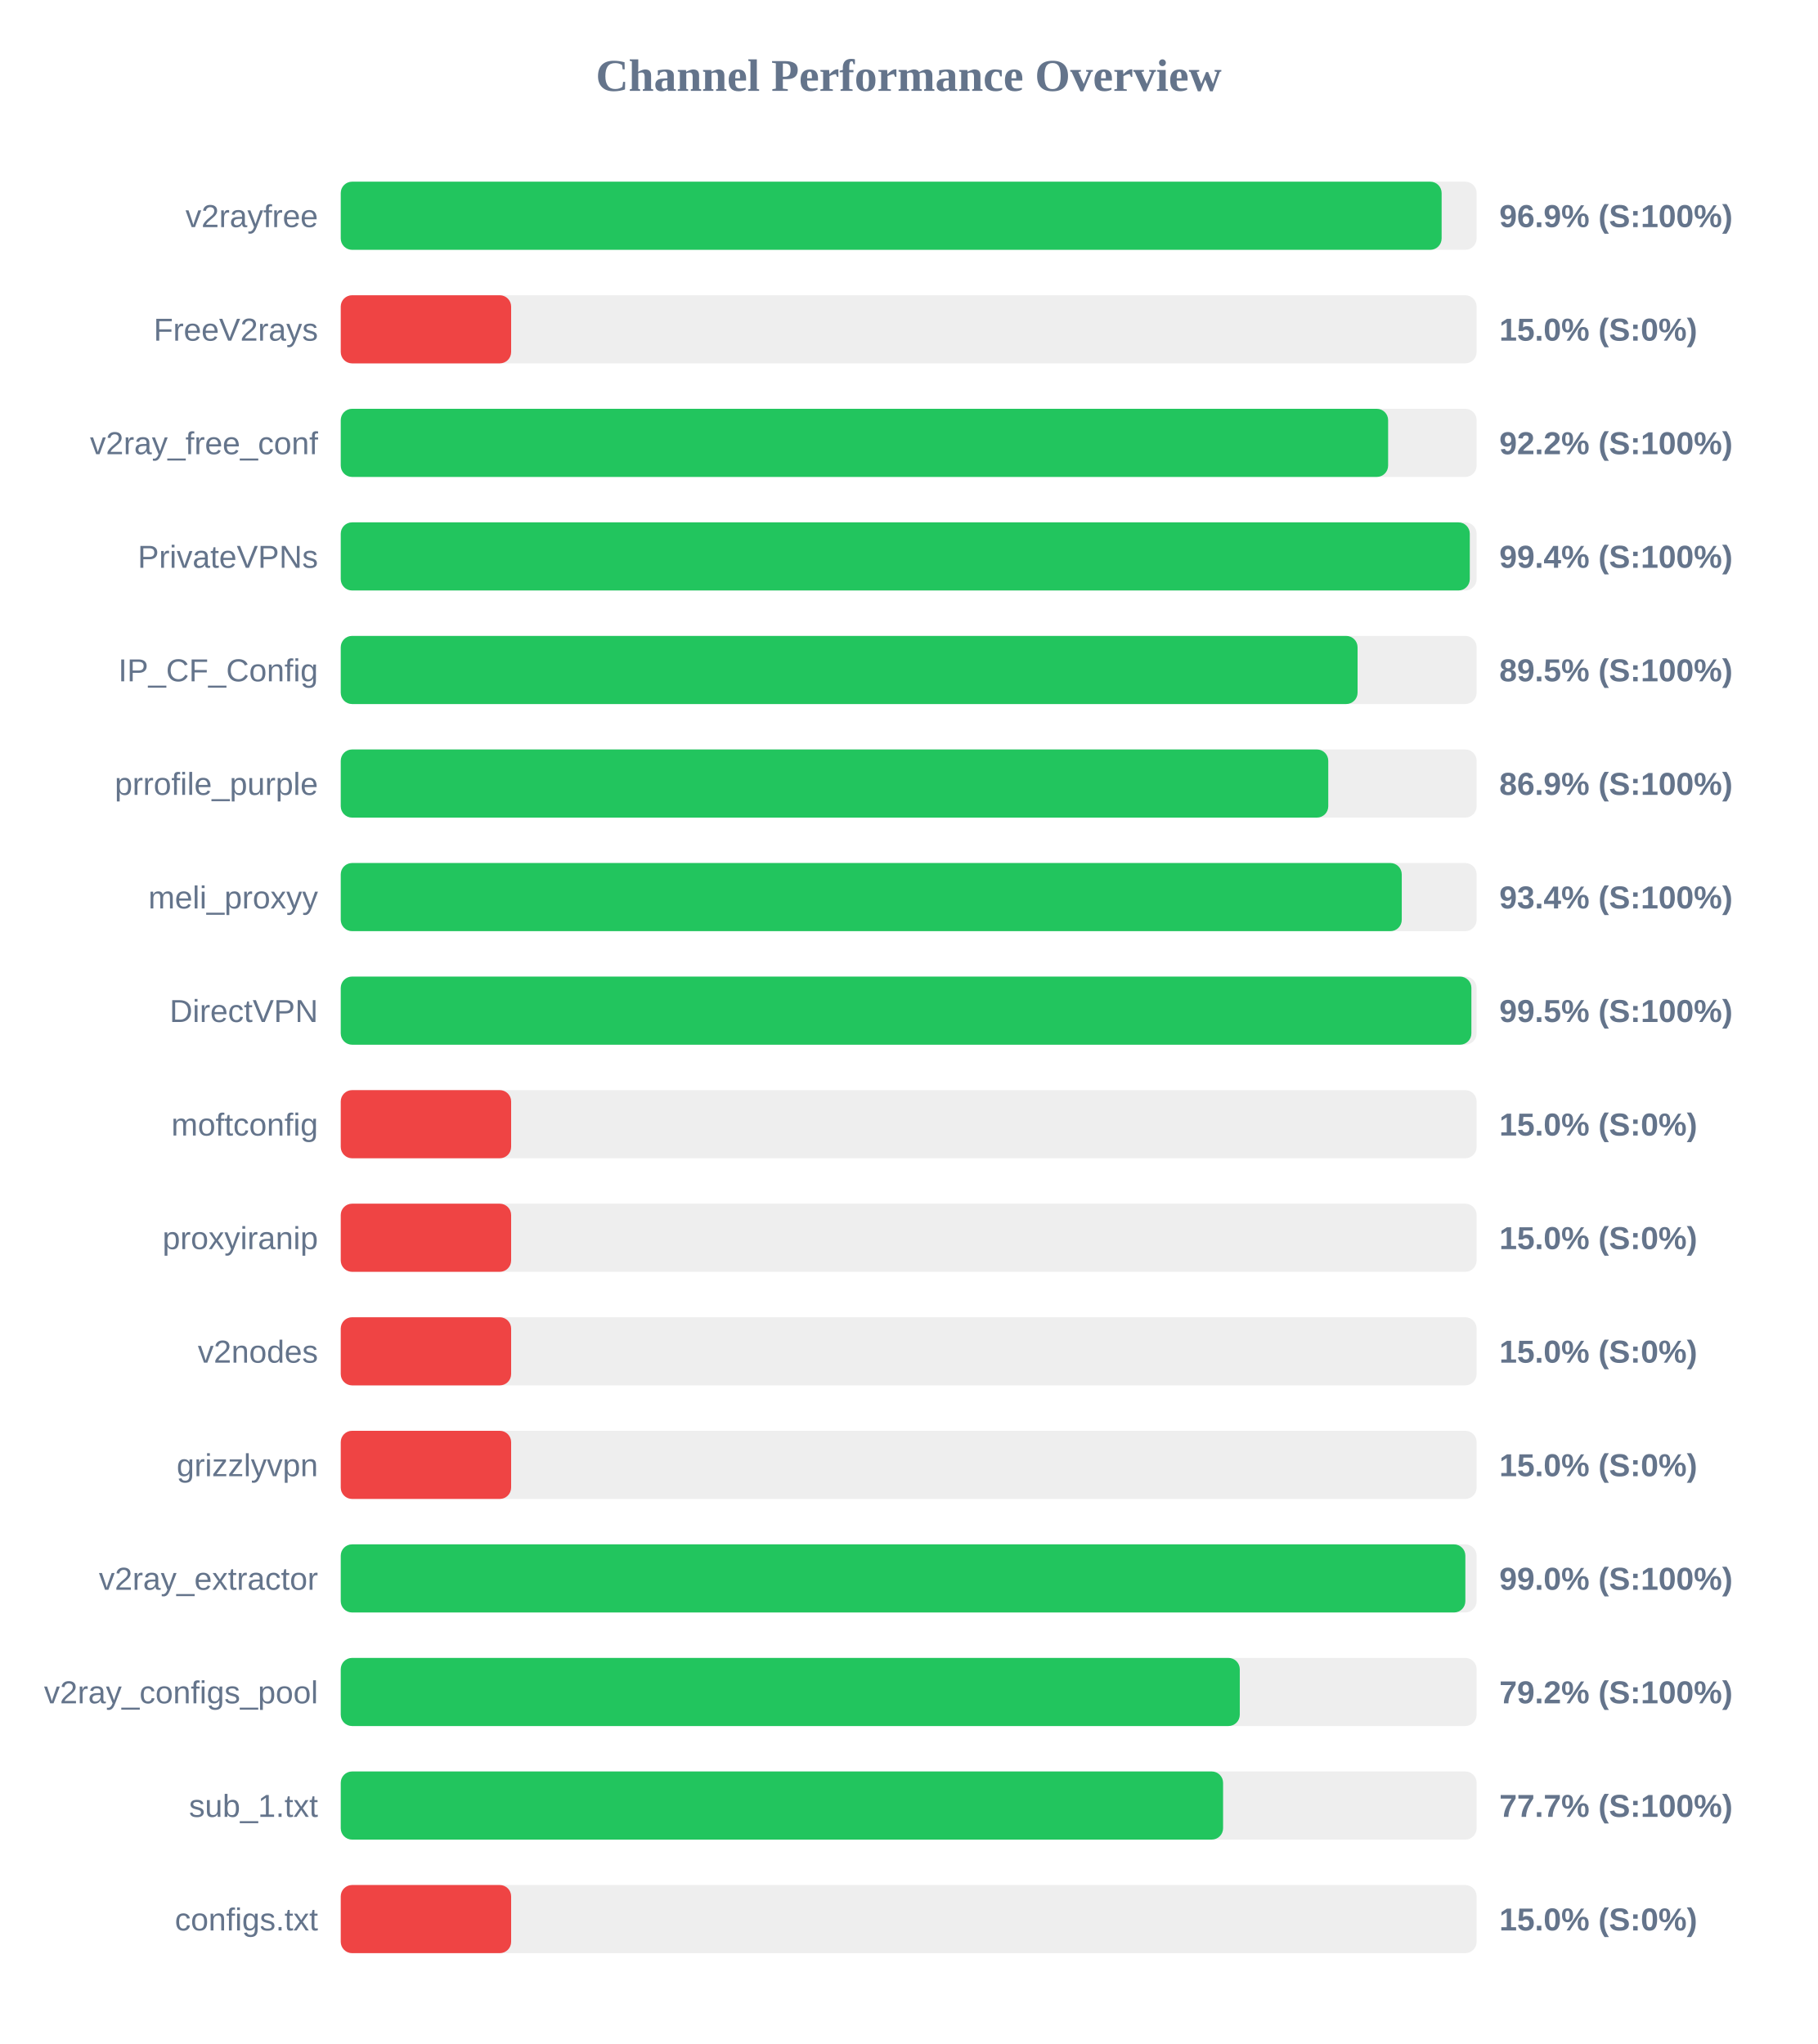
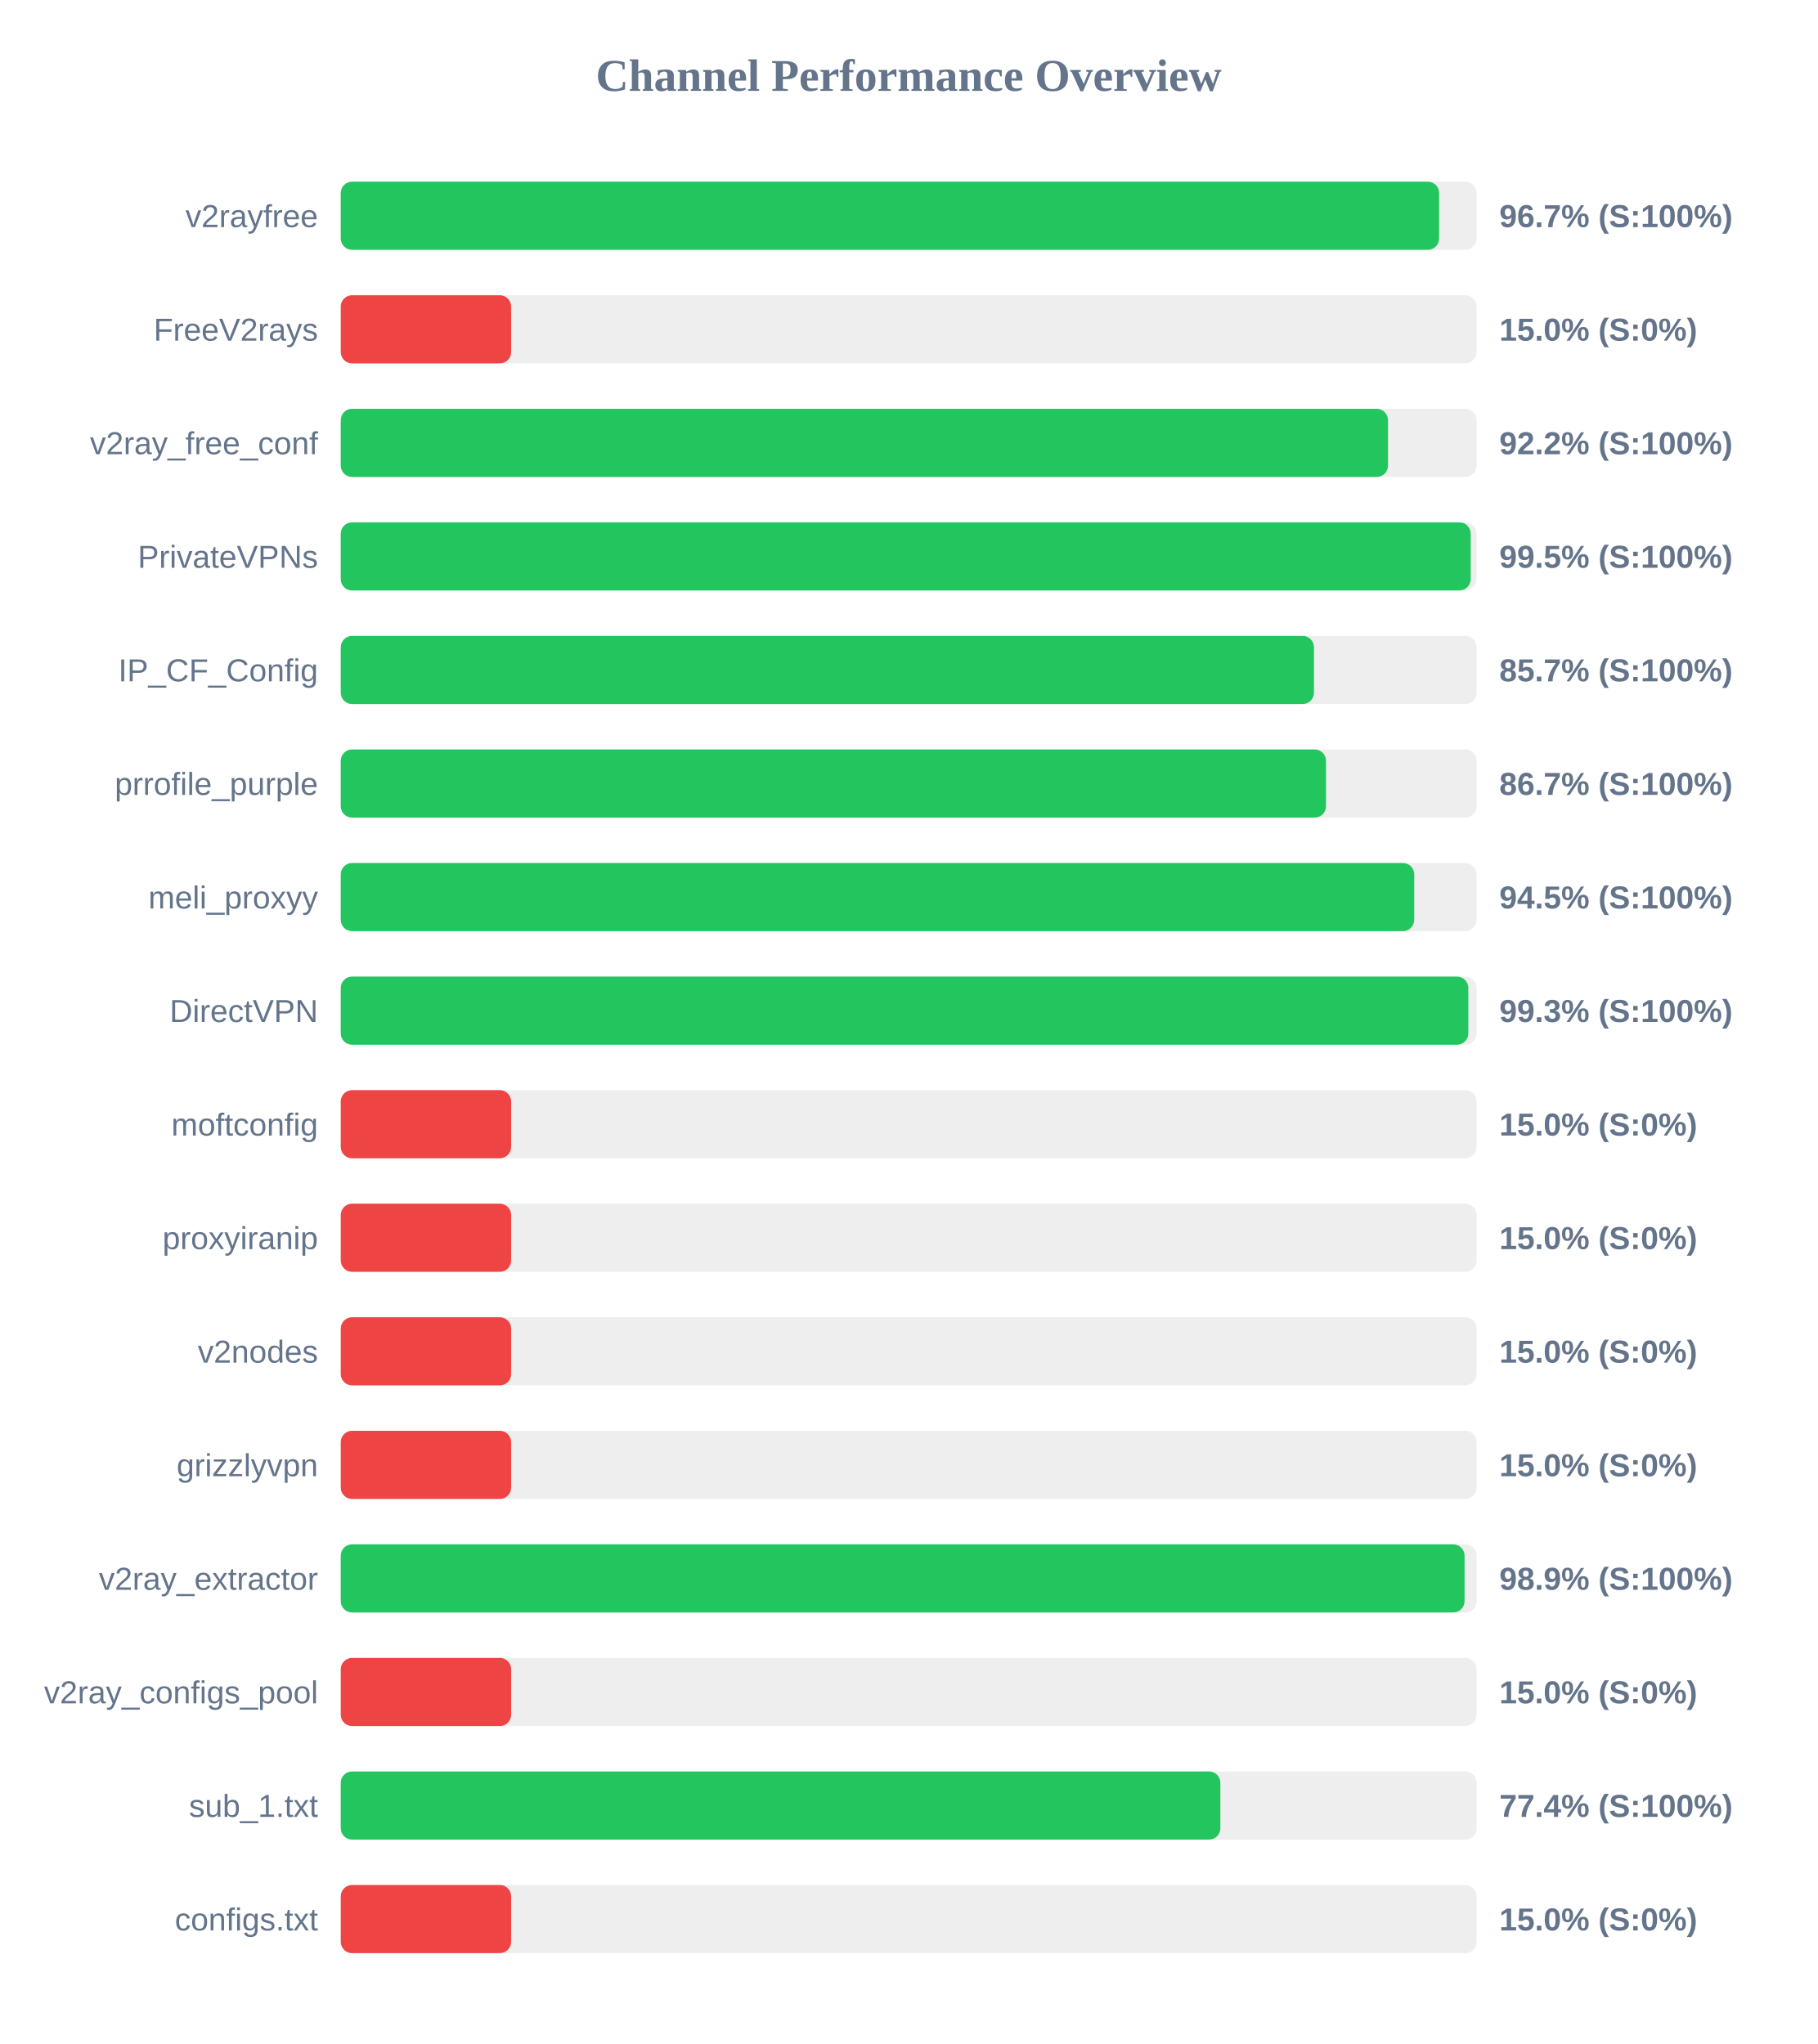
<svg xmlns="http://www.w3.org/2000/svg" width="800" height="900" version="1.1">
  <style>
        .row { font: 14px Arial; fill: #64748b; }
        .score { font: bold 14px Arial; fill: #64748b; }
    </style>
  <text x="400" y="40" text-anchor="middle" font-size="20px" font-weight="bold" fill="#64748b">Channel Performance Overview</text>
  <rect x="150" y="80" width="500" height="30" fill="#eee" rx="5" />
-   <rect x="150" y="80" width="484.6" height="30" fill="#22c55e" rx="5" />
+   <rect x="150" y="80" width="483.5" height="30" fill="#22c55e" rx="5" />
  <text x="140" y="100" text-anchor="end" class="row">v2rayfree</text>
-   <text x="660" y="100" text-anchor="start" class="score">96.9% (S:100%)</text>
+   <text x="660" y="100" text-anchor="start" class="score">96.7% (S:100%)</text>
  <rect x="150" y="130" width="500" height="30" fill="#eee" rx="5" />
  <rect x="150" y="130" width="75.0" height="30" fill="#ef4444" rx="5" />
  <text x="140" y="150" text-anchor="end" class="row">FreeV2rays</text>
  <text x="660" y="150" text-anchor="start" class="score">15.0% (S:0%)</text>
  <rect x="150" y="180" width="500" height="30" fill="#eee" rx="5" />
-   <rect x="150" y="180" width="461.05" height="30" fill="#22c55e" rx="5" />
+   <rect x="150" y="180" width="461.0" height="30" fill="#22c55e" rx="5" />
  <text x="140" y="200" text-anchor="end" class="row">v2ray_free_conf</text>
  <text x="660" y="200" text-anchor="start" class="score">92.2% (S:100%)</text>
  <rect x="150" y="230" width="500" height="30" fill="#eee" rx="5" />
-   <rect x="150" y="230" width="497.0" height="30" fill="#22c55e" rx="5" />
+   <rect x="150" y="230" width="497.4" height="30" fill="#22c55e" rx="5" />
  <text x="140" y="250" text-anchor="end" class="row">PrivateVPNs</text>
-   <text x="660" y="250" text-anchor="start" class="score">99.4% (S:100%)</text>
+   <text x="660" y="250" text-anchor="start" class="score">99.5% (S:100%)</text>
  <rect x="150" y="280" width="500" height="30" fill="#eee" rx="5" />
-   <rect x="150" y="280" width="447.6" height="30" fill="#22c55e" rx="5" />
+   <rect x="150" y="280" width="428.4" height="30" fill="#22c55e" rx="5" />
  <text x="140" y="300" text-anchor="end" class="row">IP_CF_Config</text>
-   <text x="660" y="300" text-anchor="start" class="score">89.5% (S:100%)</text>
+   <text x="660" y="300" text-anchor="start" class="score">85.7% (S:100%)</text>
  <rect x="150" y="330" width="500" height="30" fill="#eee" rx="5" />
-   <rect x="150" y="330" width="434.7" height="30" fill="#22c55e" rx="5" />
+   <rect x="150" y="330" width="433.7" height="30" fill="#22c55e" rx="5" />
  <text x="140" y="350" text-anchor="end" class="row">prrofile_purple</text>
-   <text x="660" y="350" text-anchor="start" class="score">86.9% (S:100%)</text>
+   <text x="660" y="350" text-anchor="start" class="score">86.7% (S:100%)</text>
  <rect x="150" y="380" width="500" height="30" fill="#eee" rx="5" />
-   <rect x="150" y="380" width="467.05" height="30" fill="#22c55e" rx="5" />
+   <rect x="150" y="380" width="472.55" height="30" fill="#22c55e" rx="5" />
  <text x="140" y="400" text-anchor="end" class="row">meli_proxyy</text>
-   <text x="660" y="400" text-anchor="start" class="score">93.4% (S:100%)</text>
+   <text x="660" y="400" text-anchor="start" class="score">94.5% (S:100%)</text>
  <rect x="150" y="430" width="500" height="30" fill="#eee" rx="5" />
-   <rect x="150" y="430" width="497.7" height="30" fill="#22c55e" rx="5" />
+   <rect x="150" y="430" width="496.35" height="30" fill="#22c55e" rx="5" />
  <text x="140" y="450" text-anchor="end" class="row">DirectVPN</text>
-   <text x="660" y="450" text-anchor="start" class="score">99.5% (S:100%)</text>
+   <text x="660" y="450" text-anchor="start" class="score">99.3% (S:100%)</text>
  <rect x="150" y="480" width="500" height="30" fill="#eee" rx="5" />
  <rect x="150" y="480" width="75.0" height="30" fill="#ef4444" rx="5" />
  <text x="140" y="500" text-anchor="end" class="row">moftconfig</text>
  <text x="660" y="500" text-anchor="start" class="score">15.0% (S:0%)</text>
  <rect x="150" y="530" width="500" height="30" fill="#eee" rx="5" />
  <rect x="150" y="530" width="75.0" height="30" fill="#ef4444" rx="5" />
  <text x="140" y="550" text-anchor="end" class="row">proxyiranip</text>
  <text x="660" y="550" text-anchor="start" class="score">15.0% (S:0%)</text>
  <rect x="150" y="580" width="500" height="30" fill="#eee" rx="5" />
  <rect x="150" y="580" width="75.0" height="30" fill="#ef4444" rx="5" />
  <text x="140" y="600" text-anchor="end" class="row">v2nodes</text>
  <text x="660" y="600" text-anchor="start" class="score">15.0% (S:0%)</text>
  <rect x="150" y="630" width="500" height="30" fill="#eee" rx="5" />
  <rect x="150" y="630" width="75.0" height="30" fill="#ef4444" rx="5" />
  <text x="140" y="650" text-anchor="end" class="row">grizzlyvpn</text>
  <text x="660" y="650" text-anchor="start" class="score">15.0% (S:0%)</text>
  <rect x="150" y="680" width="500" height="30" fill="#eee" rx="5" />
-   <rect x="150" y="680" width="495.05" height="30" fill="#22c55e" rx="5" />
+   <rect x="150" y="680" width="494.7" height="30" fill="#22c55e" rx="5" />
  <text x="140" y="700" text-anchor="end" class="row">v2ray_extractor</text>
-   <text x="660" y="700" text-anchor="start" class="score">99.0% (S:100%)</text>
+   <text x="660" y="700" text-anchor="start" class="score">98.9% (S:100%)</text>
  <rect x="150" y="730" width="500" height="30" fill="#eee" rx="5" />
-   <rect x="150" y="730" width="395.75" height="30" fill="#22c55e" rx="5" />
+   <rect x="150" y="730" width="75.0" height="30" fill="#ef4444" rx="5" />
  <text x="140" y="750" text-anchor="end" class="row">v2ray_configs_pool</text>
-   <text x="660" y="750" text-anchor="start" class="score">79.2% (S:100%)</text>
+   <text x="660" y="750" text-anchor="start" class="score">15.0% (S:0%)</text>
  <rect x="150" y="780" width="500" height="30" fill="#eee" rx="5" />
-   <rect x="150" y="780" width="388.4" height="30" fill="#22c55e" rx="5" />
+   <rect x="150" y="780" width="387.2" height="30" fill="#22c55e" rx="5" />
  <text x="140" y="800" text-anchor="end" class="row">sub_1.txt</text>
-   <text x="660" y="800" text-anchor="start" class="score">77.7% (S:100%)</text>
+   <text x="660" y="800" text-anchor="start" class="score">77.4% (S:100%)</text>
  <rect x="150" y="830" width="500" height="30" fill="#eee" rx="5" />
  <rect x="150" y="830" width="75.0" height="30" fill="#ef4444" rx="5" />
  <text x="140" y="850" text-anchor="end" class="row">configs.txt</text>
  <text x="660" y="850" text-anchor="start" class="score">15.0% (S:0%)</text>
</svg>
